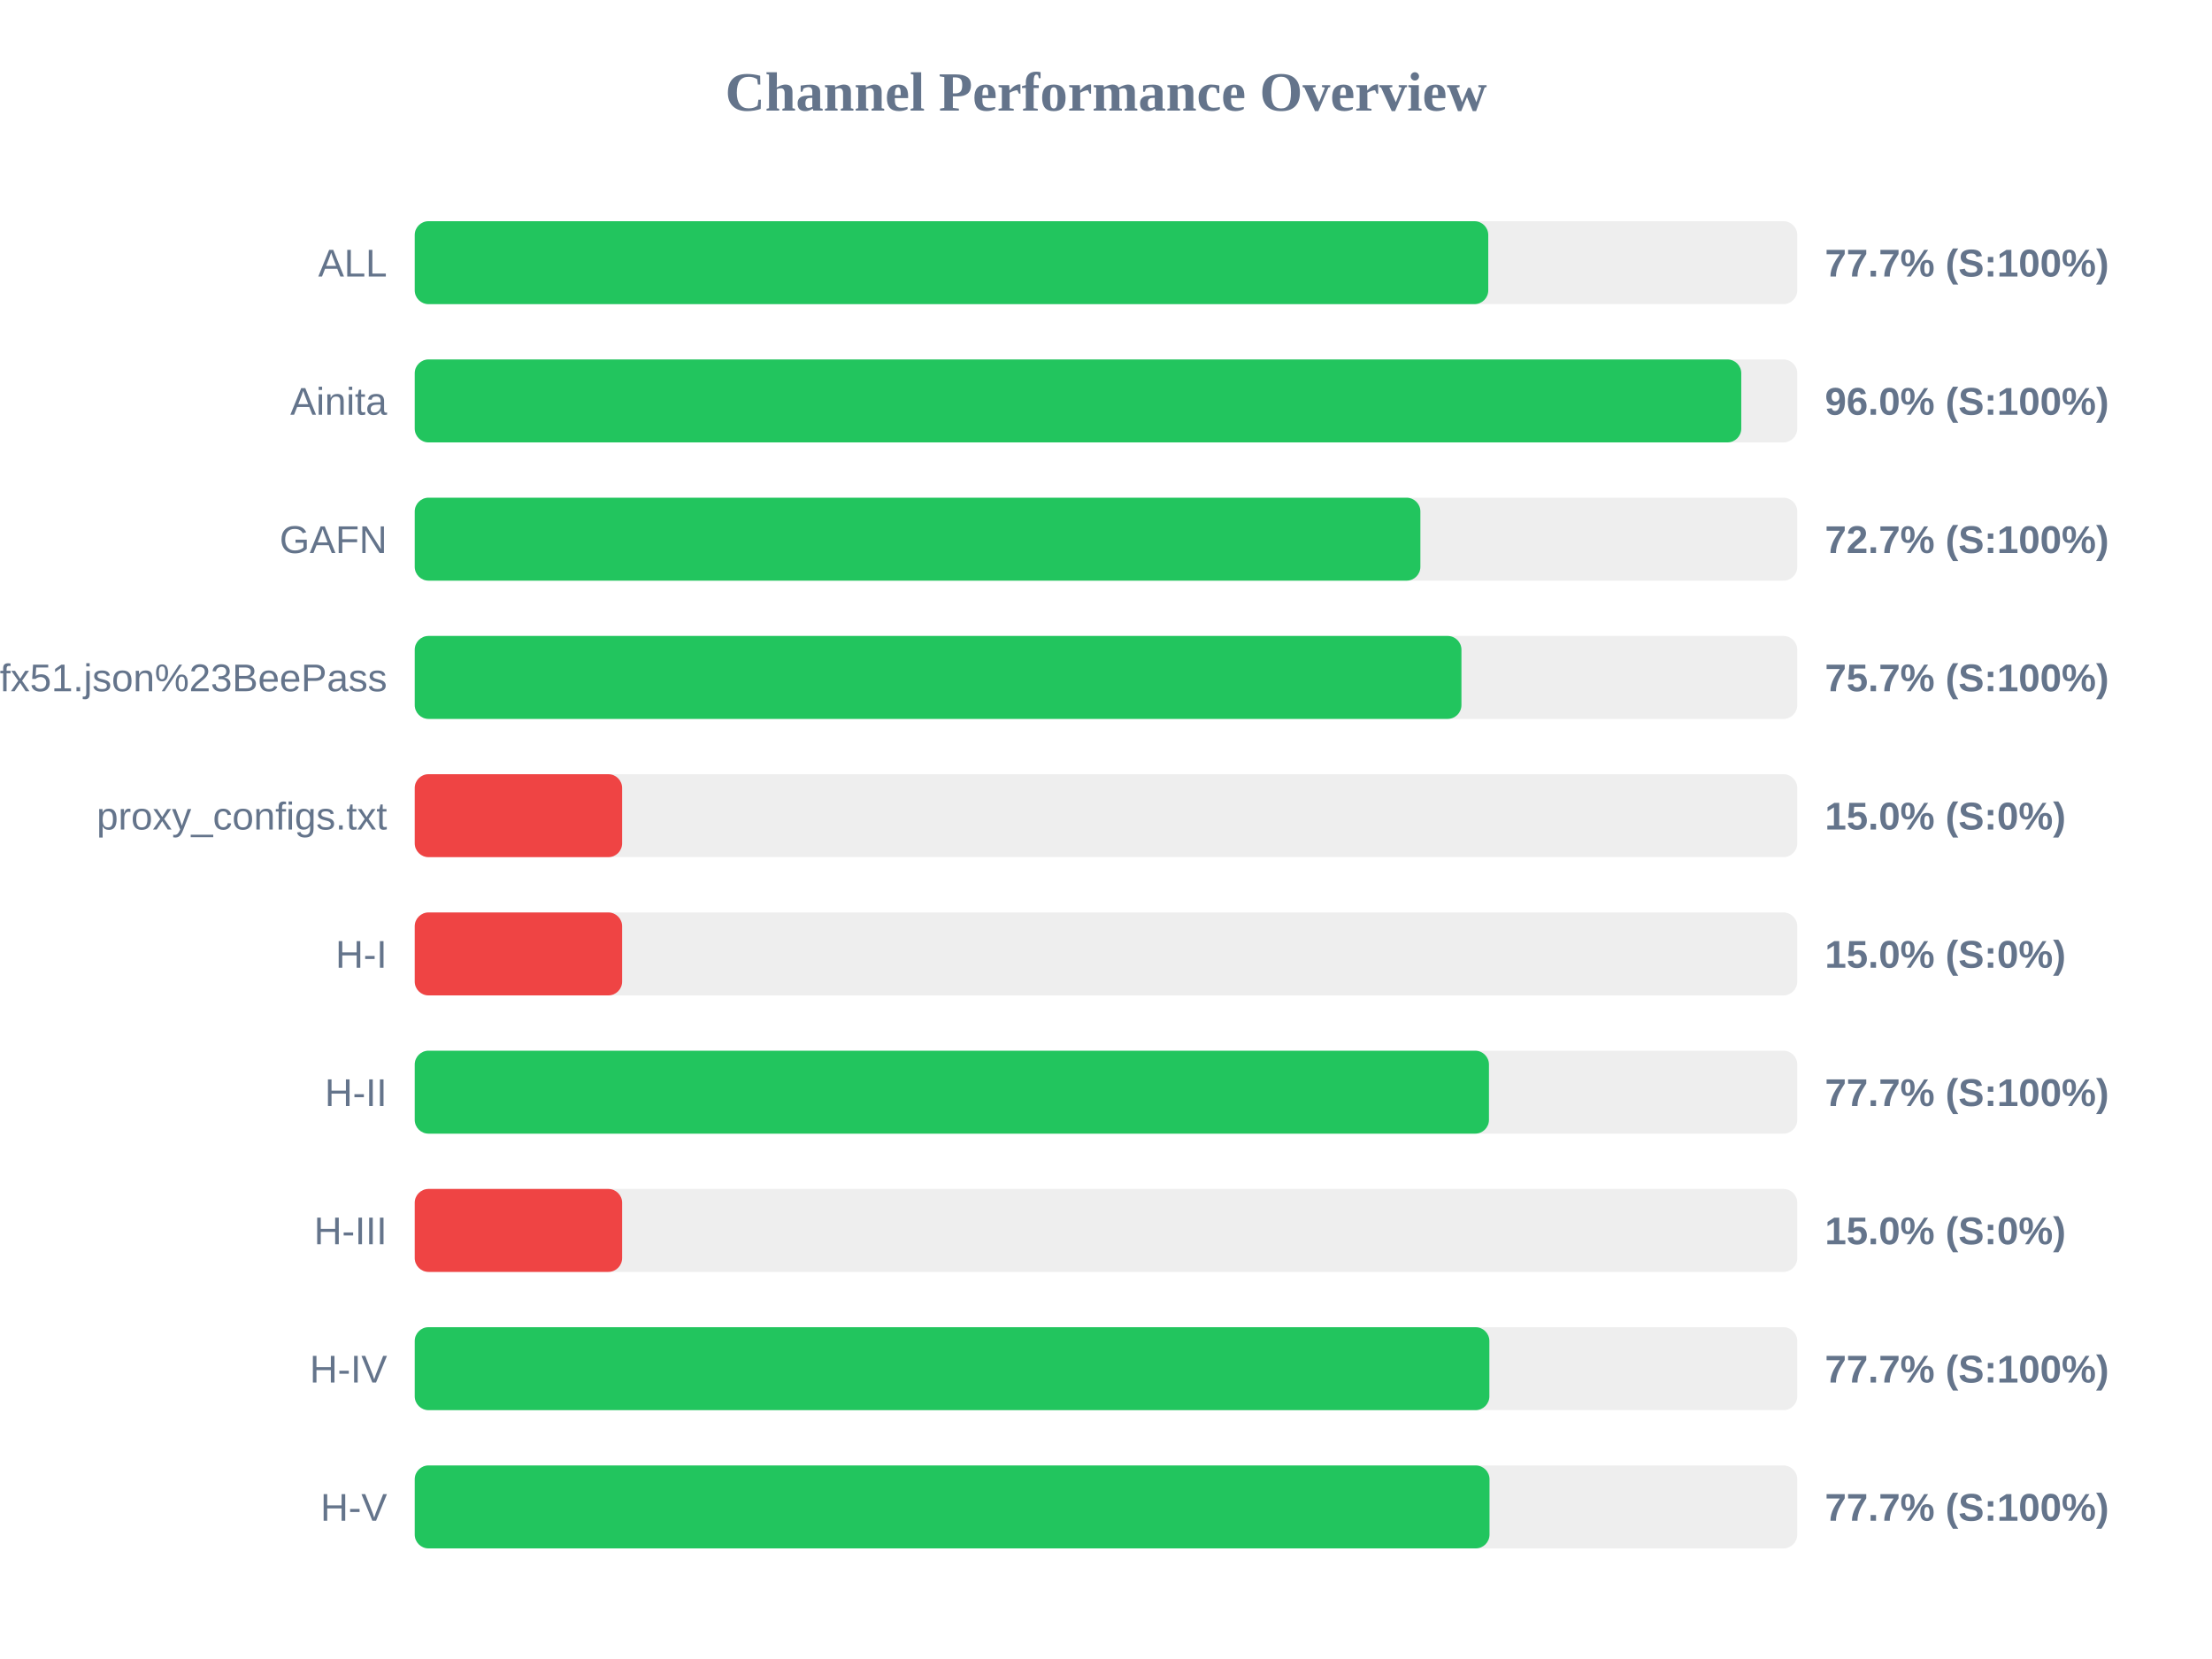
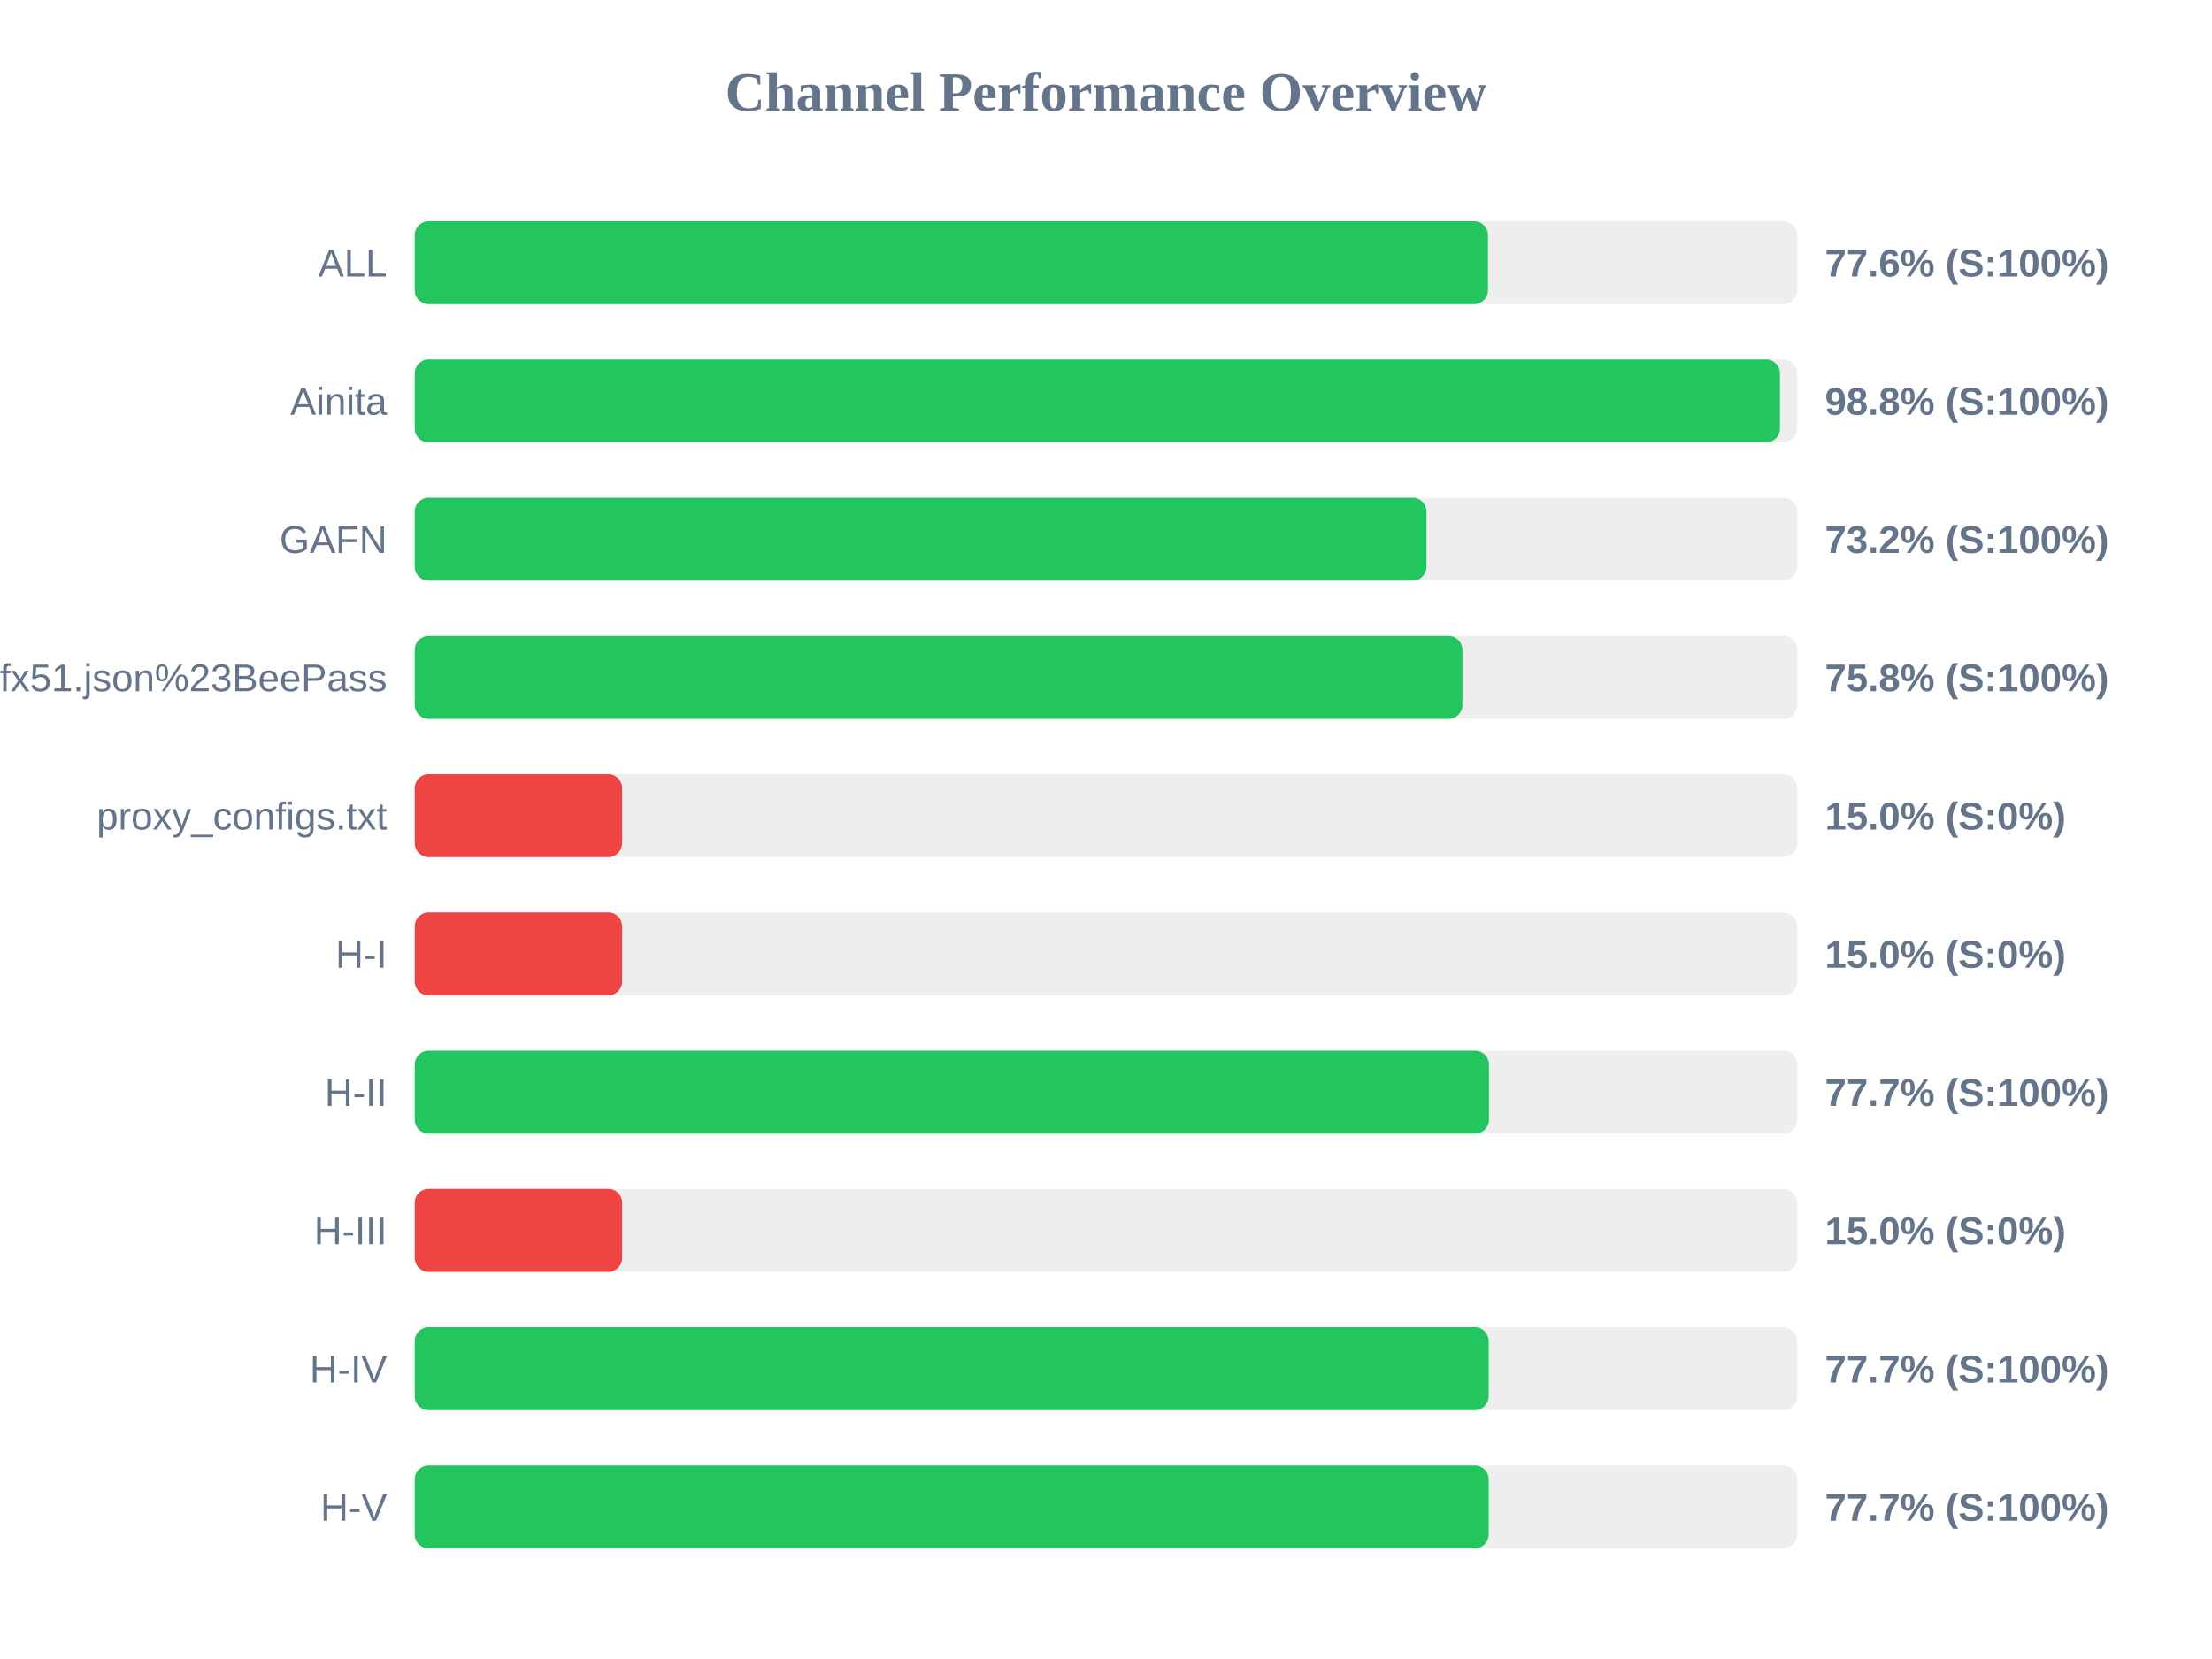
<svg xmlns="http://www.w3.org/2000/svg" width="800" height="600" version="1.1">
  <style>
        .row { font: 14px Arial; fill: #64748b; }
        .score { font: bold 14px Arial; fill: #64748b; }
    </style>
  <text x="400" y="40" text-anchor="middle" font-size="20px" font-weight="bold" fill="#64748b">Channel Performance Overview</text>
  <rect x="150" y="80" width="500" height="30" fill="#eee" rx="5" />
-   <rect x="150" y="80" width="388.25" height="30" fill="#22c55e" rx="5" />
+   <rect x="150" y="80" width="388.15" height="30" fill="#22c55e" rx="5" />
  <text x="140" y="100" text-anchor="end" class="row">ALL</text>
-   <text x="660" y="100" text-anchor="start" class="score">77.7% (S:100%)</text>
+   <text x="660" y="100" text-anchor="start" class="score">77.6% (S:100%)</text>
  <rect x="150" y="130" width="500" height="30" fill="#eee" rx="5" />
-   <rect x="150" y="130" width="479.75" height="30" fill="#22c55e" rx="5" />
+   <rect x="150" y="130" width="493.75" height="30" fill="#22c55e" rx="5" />
  <text x="140" y="150" text-anchor="end" class="row">Ainita</text>
-   <text x="660" y="150" text-anchor="start" class="score">96.0% (S:100%)</text>
+   <text x="660" y="150" text-anchor="start" class="score">98.8% (S:100%)</text>
  <rect x="150" y="180" width="500" height="30" fill="#eee" rx="5" />
-   <rect x="150" y="180" width="363.7" height="30" fill="#22c55e" rx="5" />
+   <rect x="150" y="180" width="365.9" height="30" fill="#22c55e" rx="5" />
  <text x="140" y="200" text-anchor="end" class="row">GAFN</text>
-   <text x="660" y="200" text-anchor="start" class="score">72.7% (S:100%)</text>
+   <text x="660" y="200" text-anchor="start" class="score">73.2% (S:100%)</text>
  <rect x="150" y="230" width="500" height="30" fill="#eee" rx="5" />
-   <rect x="150" y="230" width="378.55" height="30" fill="#22c55e" rx="5" />
+   <rect x="150" y="230" width="378.9" height="30" fill="#22c55e" rx="5" />
  <text x="140" y="250" text-anchor="end" class="row">sub?s=ssconf%3A%2F%2Fs3.amazonaws.com%2Fbeedynconprd%2Fzf38bv6oxi1nv3wfkpmxyfl8yj5fargza3foantoalu16vznl0ckxx7bgf1ufx51.json%23BeePass</text>
-   <text x="660" y="250" text-anchor="start" class="score">75.7% (S:100%)</text>
+   <text x="660" y="250" text-anchor="start" class="score">75.8% (S:100%)</text>
  <rect x="150" y="280" width="500" height="30" fill="#eee" rx="5" />
  <rect x="150" y="280" width="75.0" height="30" fill="#ef4444" rx="5" />
  <text x="140" y="300" text-anchor="end" class="row">proxy_configs.txt</text>
  <text x="660" y="300" text-anchor="start" class="score">15.0% (S:0%)</text>
  <rect x="150" y="330" width="500" height="30" fill="#eee" rx="5" />
  <rect x="150" y="330" width="75.0" height="30" fill="#ef4444" rx="5" />
  <text x="140" y="350" text-anchor="end" class="row">H-I</text>
  <text x="660" y="350" text-anchor="start" class="score">15.0% (S:0%)</text>
  <rect x="150" y="380" width="500" height="30" fill="#eee" rx="5" />
  <rect x="150" y="380" width="388.5" height="30" fill="#22c55e" rx="5" />
  <text x="140" y="400" text-anchor="end" class="row">H-II</text>
  <text x="660" y="400" text-anchor="start" class="score">77.7% (S:100%)</text>
  <rect x="150" y="430" width="500" height="30" fill="#eee" rx="5" />
  <rect x="150" y="430" width="75.0" height="30" fill="#ef4444" rx="5" />
  <text x="140" y="450" text-anchor="end" class="row">H-III</text>
  <text x="660" y="450" text-anchor="start" class="score">15.0% (S:0%)</text>
  <rect x="150" y="480" width="500" height="30" fill="#eee" rx="5" />
-   <rect x="150" y="480" width="388.65" height="30" fill="#22c55e" rx="5" />
+   <rect x="150" y="480" width="388.4" height="30" fill="#22c55e" rx="5" />
  <text x="140" y="500" text-anchor="end" class="row">H-IV</text>
  <text x="660" y="500" text-anchor="start" class="score">77.7% (S:100%)</text>
  <rect x="150" y="530" width="500" height="30" fill="#eee" rx="5" />
-   <rect x="150" y="530" width="388.7" height="30" fill="#22c55e" rx="5" />
+   <rect x="150" y="530" width="388.4" height="30" fill="#22c55e" rx="5" />
  <text x="140" y="550" text-anchor="end" class="row">H-V</text>
  <text x="660" y="550" text-anchor="start" class="score">77.7% (S:100%)</text>
</svg>
